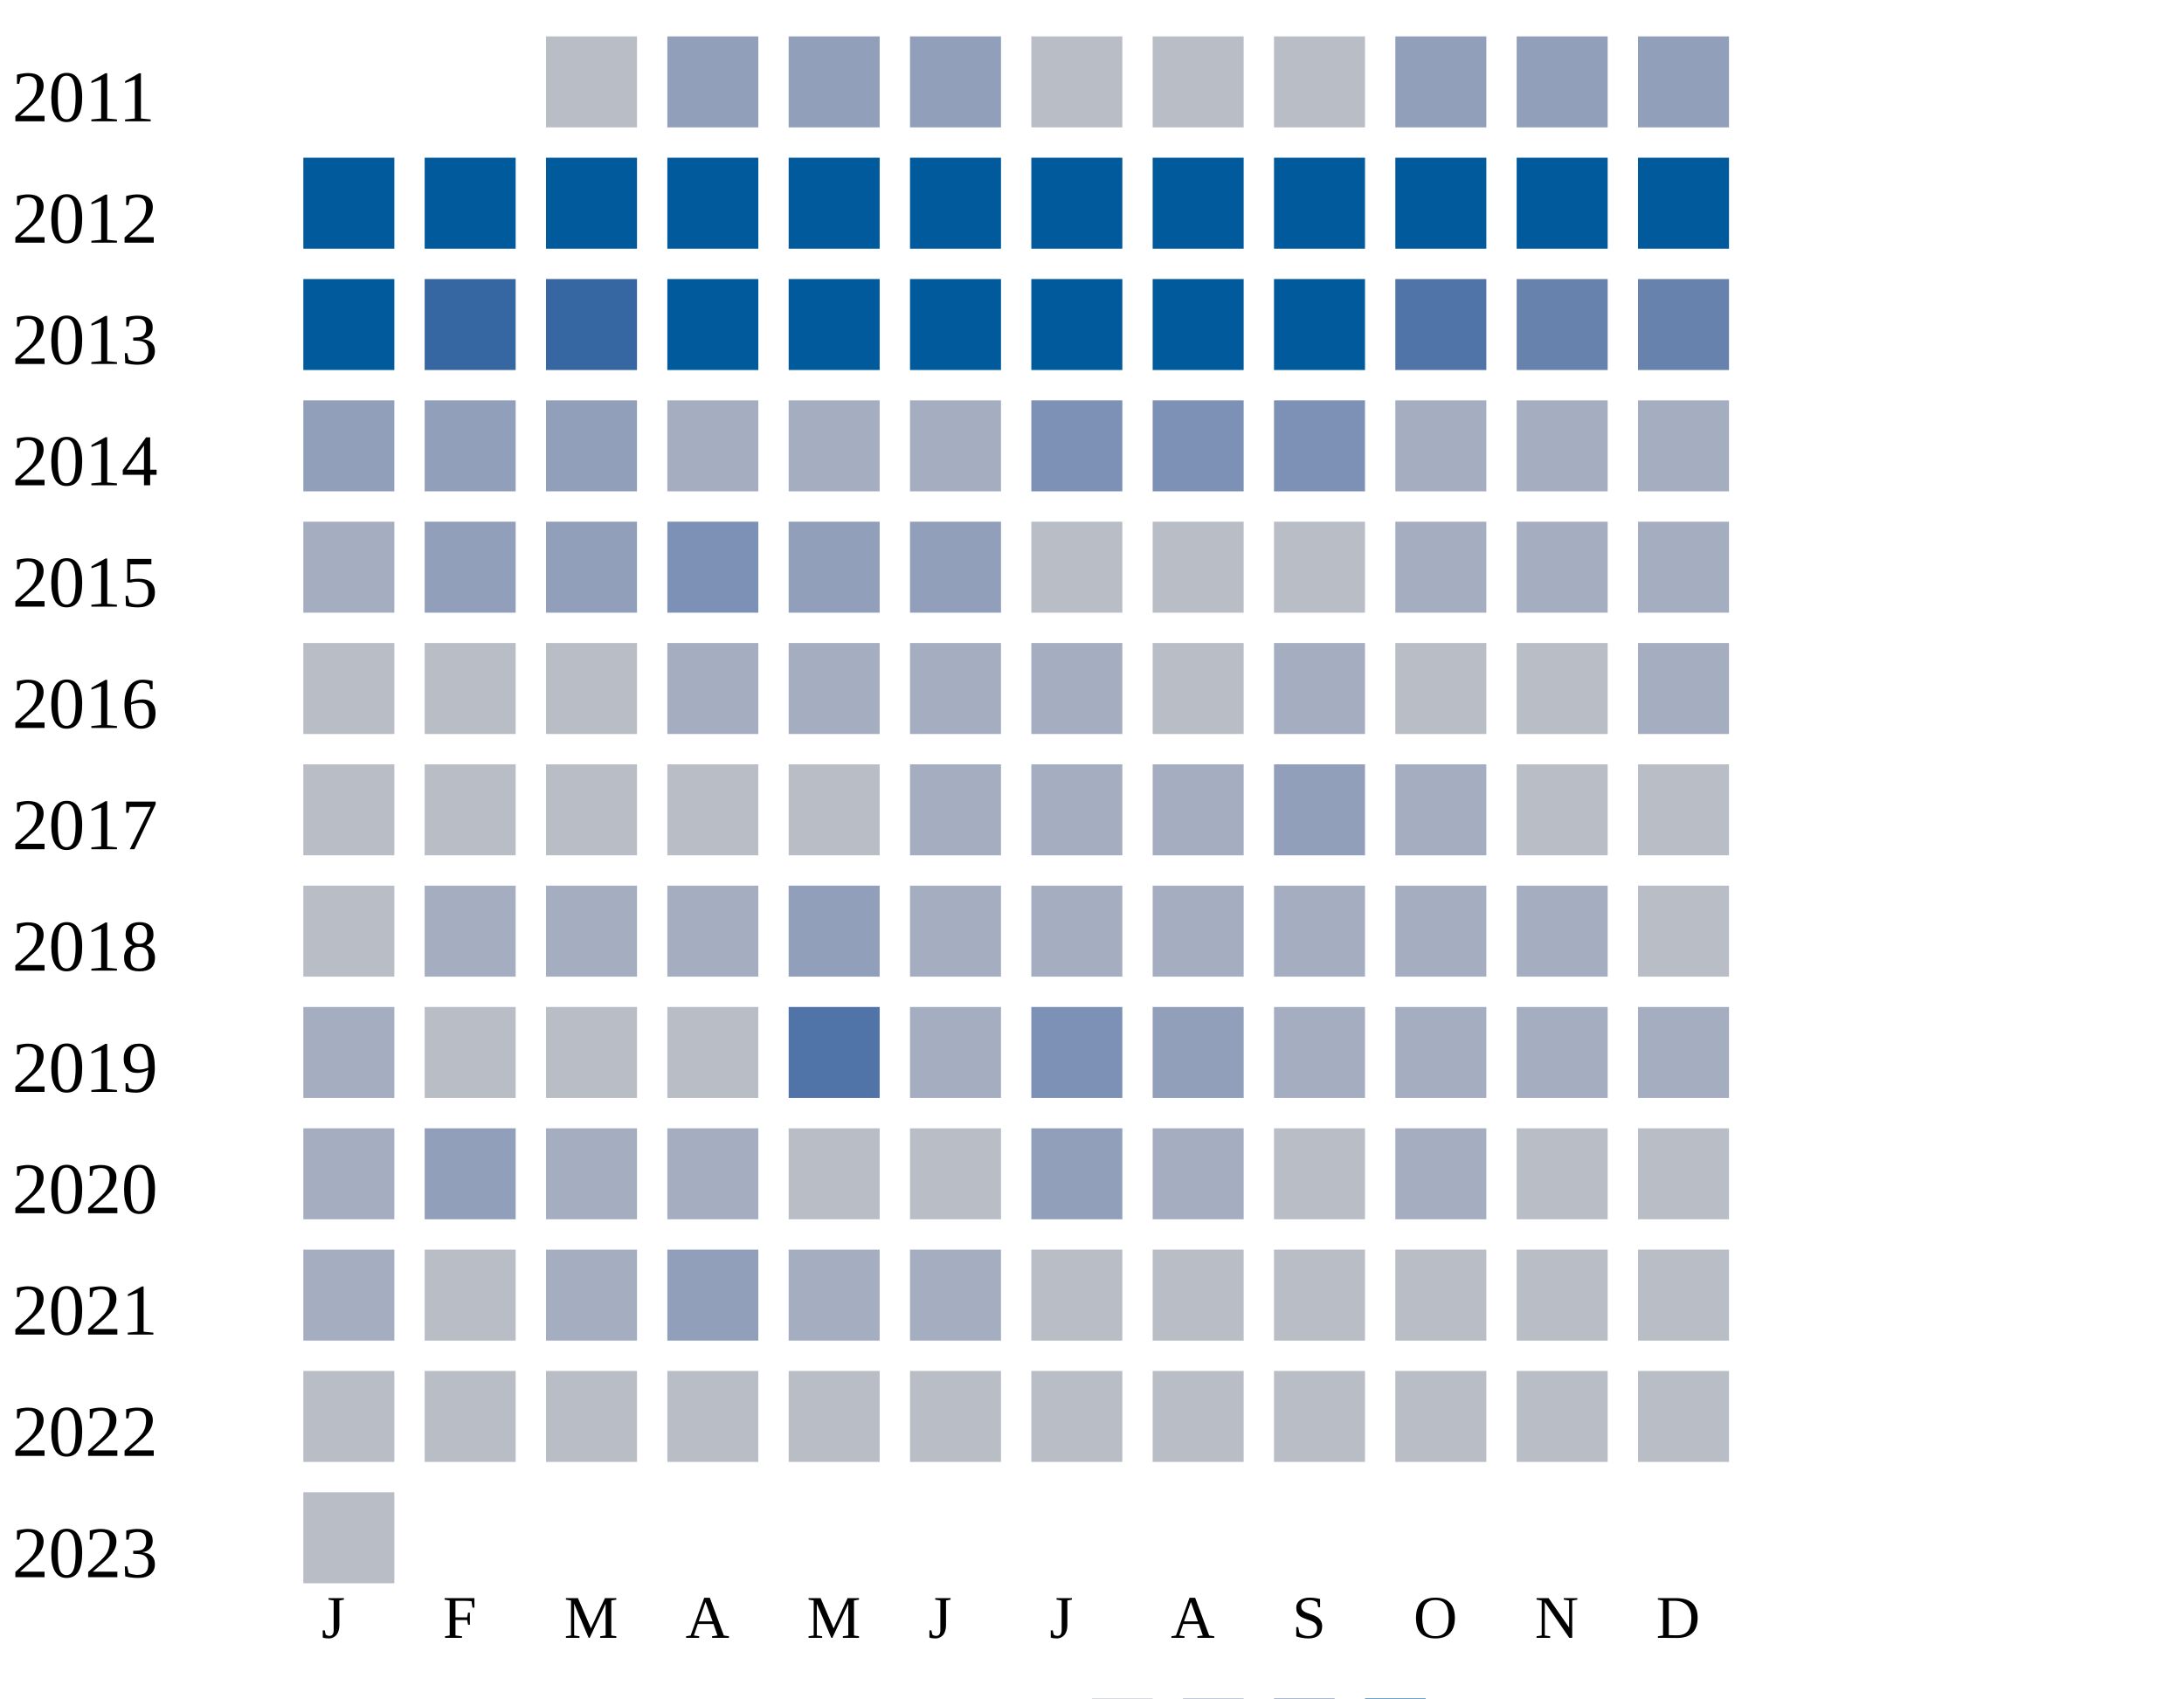
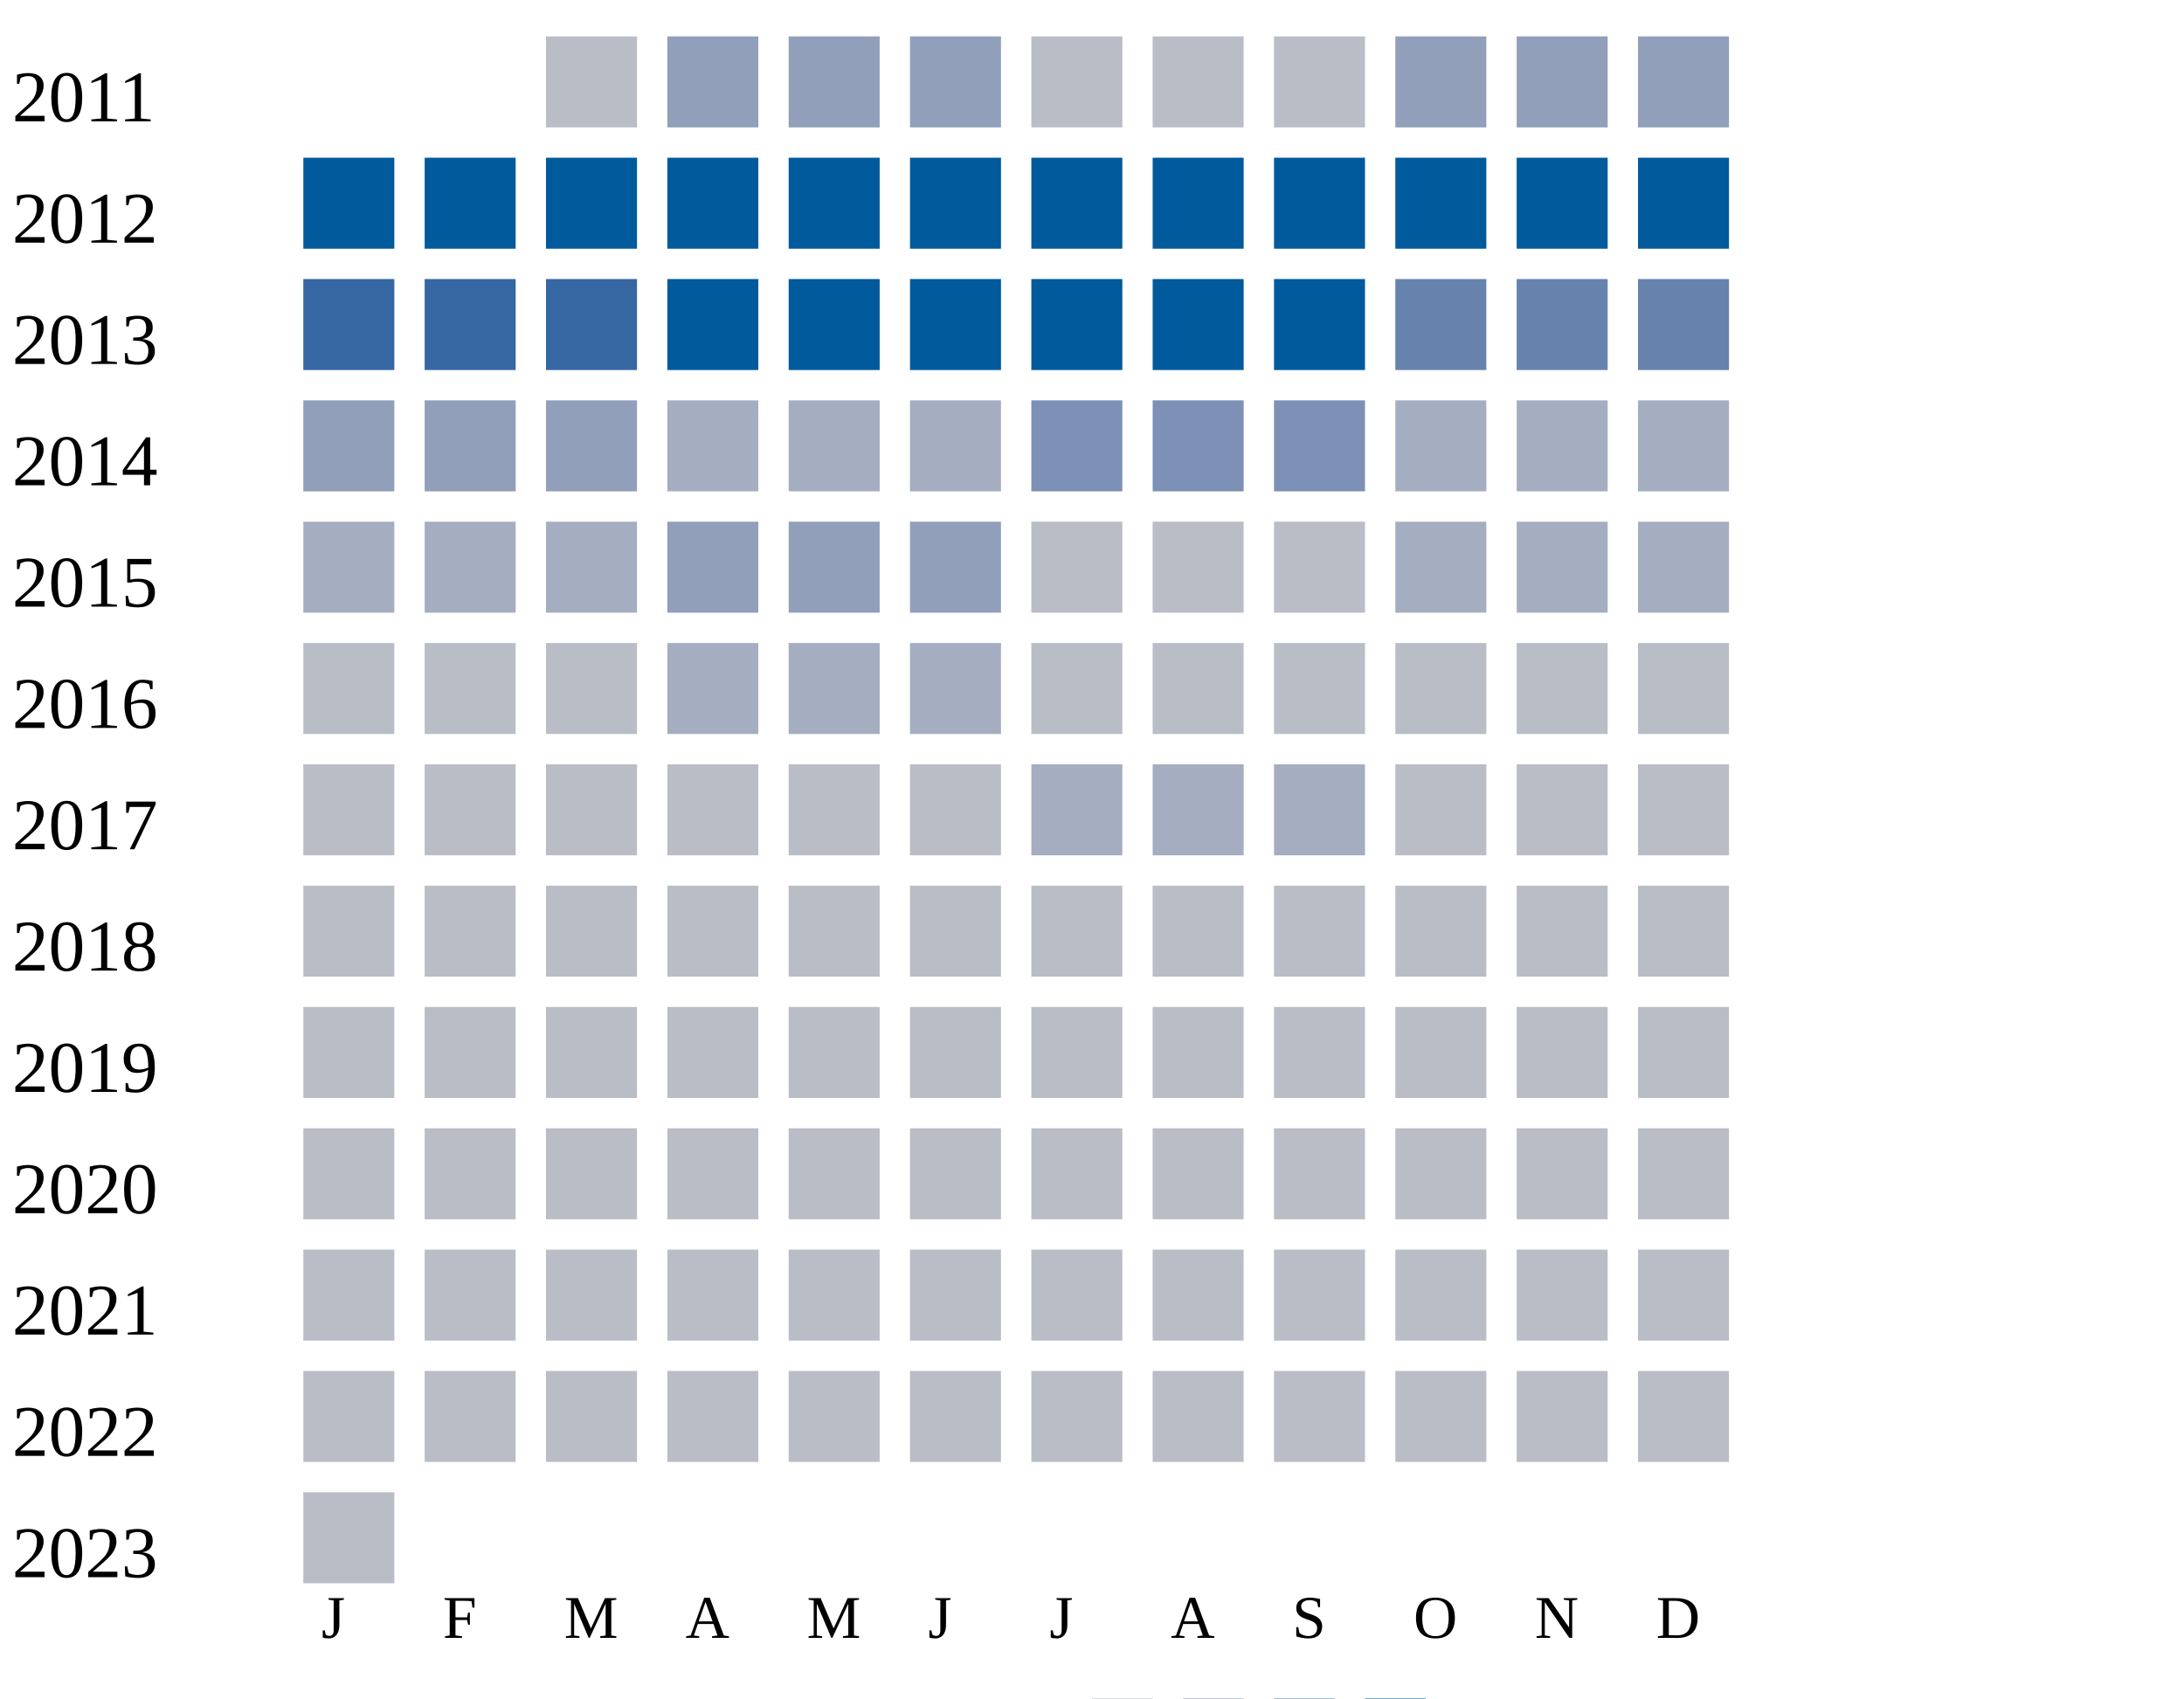
<svg xmlns="http://www.w3.org/2000/svg" width="360" height="280">
  <g transform="translate(0 0)">
    <text x="2" y="20">2011</text>
    <rect x="90" y="6" width="15" height="15" fill="#b9bdc6" />
    <rect x="110" y="6" width="15" height="15" fill="#919fba" />
    <rect x="130" y="6" width="15" height="15" fill="#919fba" />
    <rect x="150" y="6" width="15" height="15" fill="#919fba" />
    <rect x="170" y="6" width="15" height="15" fill="#b9bdc6" />
    <rect x="190" y="6" width="15" height="15" fill="#b9bdc6" />
    <rect x="210" y="6" width="15" height="15" fill="#b9bdc6" />
    <rect x="230" y="6" width="15" height="15" fill="#919fba" />
    <rect x="250" y="6" width="15" height="15" fill="#919fba" />
    <rect x="270" y="6" width="15" height="15" fill="#919fba" />
  </g>
  <g transform="translate(0 20)">
    <text x="2" y="20">2012</text>
    <rect x="50" y="6" width="15" height="15" fill="#005a9c" />
    <rect x="70" y="6" width="15" height="15" fill="#005a9c" />
    <rect x="90" y="6" width="15" height="15" fill="#005a9c" />
    <rect x="110" y="6" width="15" height="15" fill="#005a9c" />
    <rect x="130" y="6" width="15" height="15" fill="#005a9c" />
    <rect x="150" y="6" width="15" height="15" fill="#005a9c" />
    <rect x="170" y="6" width="15" height="15" fill="#005a9c" />
    <rect x="190" y="6" width="15" height="15" fill="#005a9c" />
    <rect x="210" y="6" width="15" height="15" fill="#005a9c" />
    <rect x="230" y="6" width="15" height="15" fill="#005a9c" />
    <rect x="250" y="6" width="15" height="15" fill="#005a9c" />
    <rect x="270" y="6" width="15" height="15" fill="#005a9c" />
  </g>
  <g transform="translate(0 40)">
    <text x="2" y="20">2013</text>
-     <rect x="50" y="6" width="15" height="15" fill="#005a9c" />
+     <rect x="50" y="6" width="15" height="15" fill="#3667a2" />
    <rect x="70" y="6" width="15" height="15" fill="#3667a2" />
    <rect x="90" y="6" width="15" height="15" fill="#3667a2" />
    <rect x="110" y="6" width="15" height="15" fill="#005a9c" />
    <rect x="130" y="6" width="15" height="15" fill="#005a9c" />
    <rect x="150" y="6" width="15" height="15" fill="#005a9c" />
    <rect x="170" y="6" width="15" height="15" fill="#005a9c" />
    <rect x="190" y="6" width="15" height="15" fill="#005a9c" />
    <rect x="210" y="6" width="15" height="15" fill="#005a9c" />
-     <rect x="230" y="6" width="15" height="15" fill="#5174a8" />
+     <rect x="230" y="6" width="15" height="15" fill="#6882ae" />
    <rect x="250" y="6" width="15" height="15" fill="#6882ae" />
    <rect x="270" y="6" width="15" height="15" fill="#6882ae" />
  </g>
  <g transform="translate(0 60)">
    <text x="2" y="20">2014</text>
    <rect x="50" y="6" width="15" height="15" fill="#919fba" />
    <rect x="70" y="6" width="15" height="15" fill="#919fba" />
    <rect x="90" y="6" width="15" height="15" fill="#919fba" />
    <rect x="110" y="6" width="15" height="15" fill="#a5aec0" />
    <rect x="130" y="6" width="15" height="15" fill="#a5aec0" />
    <rect x="150" y="6" width="15" height="15" fill="#a5aec0" />
    <rect x="170" y="6" width="15" height="15" fill="#7d90b5" />
    <rect x="190" y="6" width="15" height="15" fill="#7d90b5" />
    <rect x="210" y="6" width="15" height="15" fill="#7d90b5" />
    <rect x="230" y="6" width="15" height="15" fill="#a5aec0" />
    <rect x="250" y="6" width="15" height="15" fill="#a5aec0" />
    <rect x="270" y="6" width="15" height="15" fill="#a5aec0" />
  </g>
  <g transform="translate(0 80)">
    <text x="2" y="20">2015</text>
    <rect x="50" y="6" width="15" height="15" fill="#a5aec0" />
-     <rect x="70" y="6" width="15" height="15" fill="#919fba" />
-     <rect x="90" y="6" width="15" height="15" fill="#919fba" />
-     <rect x="110" y="6" width="15" height="15" fill="#7d90b5" />
+     <rect x="70" y="6" width="15" height="15" fill="#a5aec0" />
+     <rect x="90" y="6" width="15" height="15" fill="#a5aec0" />
+     <rect x="110" y="6" width="15" height="15" fill="#919fba" />
    <rect x="130" y="6" width="15" height="15" fill="#919fba" />
    <rect x="150" y="6" width="15" height="15" fill="#919fba" />
    <rect x="170" y="6" width="15" height="15" fill="#b9bdc6" />
    <rect x="190" y="6" width="15" height="15" fill="#b9bdc6" />
    <rect x="210" y="6" width="15" height="15" fill="#b9bdc6" />
    <rect x="230" y="6" width="15" height="15" fill="#a5aec0" />
    <rect x="250" y="6" width="15" height="15" fill="#a5aec0" />
    <rect x="270" y="6" width="15" height="15" fill="#a5aec0" />
  </g>
  <g transform="translate(0 100)">
    <text x="2" y="20">2016</text>
    <rect x="50" y="6" width="15" height="15" fill="#b9bdc6" />
    <rect x="70" y="6" width="15" height="15" fill="#b9bdc6" />
    <rect x="90" y="6" width="15" height="15" fill="#b9bdc6" />
    <rect x="110" y="6" width="15" height="15" fill="#a5aec0" />
    <rect x="130" y="6" width="15" height="15" fill="#a5aec0" />
    <rect x="150" y="6" width="15" height="15" fill="#a5aec0" />
-     <rect x="170" y="6" width="15" height="15" fill="#a5aec0" />
-     <rect x="190" y="6" width="15" height="15" fill="#b9bdc6" />
-     <rect x="210" y="6" width="15" height="15" fill="#a5aec0" />
-     <rect x="230" y="6" width="15" height="15" fill="#b9bdc6" />
-     <rect x="250" y="6" width="15" height="15" fill="#b9bdc6" />
-     <rect x="270" y="6" width="15" height="15" fill="#a5aec0" />
+     <rect x="170" y="6" width="15" height="15" fill="#b9bdc6" />
+     <rect x="190" y="6" width="15" height="15" fill="#b9bdc6" />
+     <rect x="210" y="6" width="15" height="15" fill="#b9bdc6" />
+     <rect x="230" y="6" width="15" height="15" fill="#b9bdc6" />
+     <rect x="250" y="6" width="15" height="15" fill="#b9bdc6" />
+     <rect x="270" y="6" width="15" height="15" fill="#b9bdc6" />
  </g>
  <g transform="translate(0 120)">
    <text x="2" y="20">2017</text>
    <rect x="50" y="6" width="15" height="15" fill="#b9bdc6" />
    <rect x="70" y="6" width="15" height="15" fill="#b9bdc6" />
    <rect x="90" y="6" width="15" height="15" fill="#b9bdc6" />
    <rect x="110" y="6" width="15" height="15" fill="#b9bdc6" />
    <rect x="130" y="6" width="15" height="15" fill="#b9bdc6" />
-     <rect x="150" y="6" width="15" height="15" fill="#a5aec0" />
-     <rect x="170" y="6" width="15" height="15" fill="#a5aec0" />
-     <rect x="190" y="6" width="15" height="15" fill="#a5aec0" />
-     <rect x="210" y="6" width="15" height="15" fill="#919fba" />
-     <rect x="230" y="6" width="15" height="15" fill="#a5aec0" />
-     <rect x="250" y="6" width="15" height="15" fill="#b9bdc6" />
-     <rect x="270" y="6" width="15" height="15" fill="#b9bdc6" />
-   </g>
-   <g transform="translate(0 140)">
-     <text x="2" y="20">2018</text>
-     <rect x="50" y="6" width="15" height="15" fill="#b9bdc6" />
-     <rect x="70" y="6" width="15" height="15" fill="#a5aec0" />
-     <rect x="90" y="6" width="15" height="15" fill="#a5aec0" />
-     <rect x="110" y="6" width="15" height="15" fill="#a5aec0" />
-     <rect x="130" y="6" width="15" height="15" fill="#919fba" />
-     <rect x="150" y="6" width="15" height="15" fill="#a5aec0" />
+     <rect x="150" y="6" width="15" height="15" fill="#b9bdc6" />
    <rect x="170" y="6" width="15" height="15" fill="#a5aec0" />
    <rect x="190" y="6" width="15" height="15" fill="#a5aec0" />
    <rect x="210" y="6" width="15" height="15" fill="#a5aec0" />
-     <rect x="230" y="6" width="15" height="15" fill="#a5aec0" />
-     <rect x="250" y="6" width="15" height="15" fill="#a5aec0" />
+     <rect x="230" y="6" width="15" height="15" fill="#b9bdc6" />
+     <rect x="250" y="6" width="15" height="15" fill="#b9bdc6" />
+     <rect x="270" y="6" width="15" height="15" fill="#b9bdc6" />
+   </g>
+   <g transform="translate(0 140)">
+     <text x="2" y="20">2018</text>
+     <rect x="50" y="6" width="15" height="15" fill="#b9bdc6" />
+     <rect x="70" y="6" width="15" height="15" fill="#b9bdc6" />
+     <rect x="90" y="6" width="15" height="15" fill="#b9bdc6" />
+     <rect x="110" y="6" width="15" height="15" fill="#b9bdc6" />
+     <rect x="130" y="6" width="15" height="15" fill="#b9bdc6" />
+     <rect x="150" y="6" width="15" height="15" fill="#b9bdc6" />
+     <rect x="170" y="6" width="15" height="15" fill="#b9bdc6" />
+     <rect x="190" y="6" width="15" height="15" fill="#b9bdc6" />
+     <rect x="210" y="6" width="15" height="15" fill="#b9bdc6" />
+     <rect x="230" y="6" width="15" height="15" fill="#b9bdc6" />
+     <rect x="250" y="6" width="15" height="15" fill="#b9bdc6" />
    <rect x="270" y="6" width="15" height="15" fill="#b9bdc6" />
  </g>
  <g transform="translate(0 160)">
    <text x="2" y="20">2019</text>
-     <rect x="50" y="6" width="15" height="15" fill="#a5aec0" />
-     <rect x="70" y="6" width="15" height="15" fill="#b9bdc6" />
-     <rect x="90" y="6" width="15" height="15" fill="#b9bdc6" />
-     <rect x="110" y="6" width="15" height="15" fill="#b9bdc6" />
-     <rect x="130" y="6" width="15" height="15" fill="#5174a8" />
-     <rect x="150" y="6" width="15" height="15" fill="#a5aec0" />
-     <rect x="170" y="6" width="15" height="15" fill="#7d90b5" />
-     <rect x="190" y="6" width="15" height="15" fill="#919fba" />
-     <rect x="210" y="6" width="15" height="15" fill="#a5aec0" />
-     <rect x="230" y="6" width="15" height="15" fill="#a5aec0" />
-     <rect x="250" y="6" width="15" height="15" fill="#a5aec0" />
-     <rect x="270" y="6" width="15" height="15" fill="#a5aec0" />
+     <rect x="50" y="6" width="15" height="15" fill="#b9bdc6" />
+     <rect x="70" y="6" width="15" height="15" fill="#b9bdc6" />
+     <rect x="90" y="6" width="15" height="15" fill="#b9bdc6" />
+     <rect x="110" y="6" width="15" height="15" fill="#b9bdc6" />
+     <rect x="130" y="6" width="15" height="15" fill="#b9bdc6" />
+     <rect x="150" y="6" width="15" height="15" fill="#b9bdc6" />
+     <rect x="170" y="6" width="15" height="15" fill="#b9bdc6" />
+     <rect x="190" y="6" width="15" height="15" fill="#b9bdc6" />
+     <rect x="210" y="6" width="15" height="15" fill="#b9bdc6" />
+     <rect x="230" y="6" width="15" height="15" fill="#b9bdc6" />
+     <rect x="250" y="6" width="15" height="15" fill="#b9bdc6" />
+     <rect x="270" y="6" width="15" height="15" fill="#b9bdc6" />
  </g>
  <g transform="translate(0 180)">
    <text x="2" y="20">2020</text>
-     <rect x="50" y="6" width="15" height="15" fill="#a5aec0" />
-     <rect x="70" y="6" width="15" height="15" fill="#919fba" />
-     <rect x="90" y="6" width="15" height="15" fill="#a5aec0" />
-     <rect x="110" y="6" width="15" height="15" fill="#a5aec0" />
-     <rect x="130" y="6" width="15" height="15" fill="#b9bdc6" />
-     <rect x="150" y="6" width="15" height="15" fill="#b9bdc6" />
-     <rect x="170" y="6" width="15" height="15" fill="#919fba" />
-     <rect x="190" y="6" width="15" height="15" fill="#a5aec0" />
-     <rect x="210" y="6" width="15" height="15" fill="#b9bdc6" />
-     <rect x="230" y="6" width="15" height="15" fill="#a5aec0" />
+     <rect x="50" y="6" width="15" height="15" fill="#b9bdc6" />
+     <rect x="70" y="6" width="15" height="15" fill="#b9bdc6" />
+     <rect x="90" y="6" width="15" height="15" fill="#b9bdc6" />
+     <rect x="110" y="6" width="15" height="15" fill="#b9bdc6" />
+     <rect x="130" y="6" width="15" height="15" fill="#b9bdc6" />
+     <rect x="150" y="6" width="15" height="15" fill="#b9bdc6" />
+     <rect x="170" y="6" width="15" height="15" fill="#b9bdc6" />
+     <rect x="190" y="6" width="15" height="15" fill="#b9bdc6" />
+     <rect x="210" y="6" width="15" height="15" fill="#b9bdc6" />
+     <rect x="230" y="6" width="15" height="15" fill="#b9bdc6" />
    <rect x="250" y="6" width="15" height="15" fill="#b9bdc6" />
    <rect x="270" y="6" width="15" height="15" fill="#b9bdc6" />
  </g>
  <g transform="translate(0 200)">
    <text x="2" y="20">2021</text>
-     <rect x="50" y="6" width="15" height="15" fill="#a5aec0" />
-     <rect x="70" y="6" width="15" height="15" fill="#b9bdc6" />
-     <rect x="90" y="6" width="15" height="15" fill="#a5aec0" />
-     <rect x="110" y="6" width="15" height="15" fill="#919fba" />
-     <rect x="130" y="6" width="15" height="15" fill="#a5aec0" />
-     <rect x="150" y="6" width="15" height="15" fill="#a5aec0" />
+     <rect x="50" y="6" width="15" height="15" fill="#b9bdc6" />
+     <rect x="70" y="6" width="15" height="15" fill="#b9bdc6" />
+     <rect x="90" y="6" width="15" height="15" fill="#b9bdc6" />
+     <rect x="110" y="6" width="15" height="15" fill="#b9bdc6" />
+     <rect x="130" y="6" width="15" height="15" fill="#b9bdc6" />
+     <rect x="150" y="6" width="15" height="15" fill="#b9bdc6" />
    <rect x="170" y="6" width="15" height="15" fill="#b9bdc6" />
    <rect x="190" y="6" width="15" height="15" fill="#b9bdc6" />
    <rect x="210" y="6" width="15" height="15" fill="#b9bdc6" />
    <rect x="230" y="6" width="15" height="15" fill="#b9bdc6" />
    <rect x="250" y="6" width="15" height="15" fill="#b9bdc6" />
    <rect x="270" y="6" width="15" height="15" fill="#b9bdc6" />
  </g>
  <g transform="translate(0 220)">
    <text x="2" y="20">2022</text>
    <rect x="50" y="6" width="15" height="15" fill="#b9bdc6" />
    <rect x="70" y="6" width="15" height="15" fill="#b9bdc6" />
    <rect x="90" y="6" width="15" height="15" fill="#b9bdc6" />
    <rect x="110" y="6" width="15" height="15" fill="#b9bdc6" />
    <rect x="130" y="6" width="15" height="15" fill="#b9bdc6" />
    <rect x="150" y="6" width="15" height="15" fill="#b9bdc6" />
    <rect x="170" y="6" width="15" height="15" fill="#b9bdc6" />
    <rect x="190" y="6" width="15" height="15" fill="#b9bdc6" />
    <rect x="210" y="6" width="15" height="15" fill="#b9bdc6" />
    <rect x="230" y="6" width="15" height="15" fill="#b9bdc6" />
    <rect x="250" y="6" width="15" height="15" fill="#b9bdc6" />
    <rect x="270" y="6" width="15" height="15" fill="#b9bdc6" />
  </g>
  <g transform="translate(0 240)">
    <text x="2" y="20">2023</text>
    <rect x="50" y="6" width="15" height="15" fill="#b9bdc6" />
  </g>
  <text style="font-size: 10px; text-align: center" x="53" y="270">J</text>
  <text style="font-size: 10px; text-align: center" x="73" y="270">F</text>
  <text style="font-size: 10px; text-align: center" x="93" y="270">M</text>
  <text style="font-size: 10px; text-align: center" x="113" y="270">A</text>
  <text style="font-size: 10px; text-align: center" x="133" y="270">M</text>
  <text style="font-size: 10px; text-align: center" x="153" y="270">J</text>
  <text style="font-size: 10px; text-align: center" x="173" y="270">J</text>
  <text style="font-size: 10px; text-align: center" x="193" y="270">A</text>
  <text style="font-size: 10px; text-align: center" x="213" y="270">S</text>
  <text style="font-size: 10px; text-align: center" x="233" y="270">O</text>
  <text style="font-size: 10px; text-align: center" x="253" y="270">N</text>
  <text style="font-size: 10px; text-align: center" x="273" y="270">D</text>
  <text style="font-size: 10px;" x="155" y="289">Less</text>
  <rect fill="#b9bdc6" width="10" height="10" x="180" y="280" />
  <rect fill="#919fba" width="10" height="10" x="195" y="280" />
  <rect fill="#6882ae" width="10" height="10" x="210" y="280" />
  <rect fill="#005a9c" width="10" height="10" x="225" y="280" />
  <text x="240" y="289" style="font-size: 10px;">More</text>
</svg>
